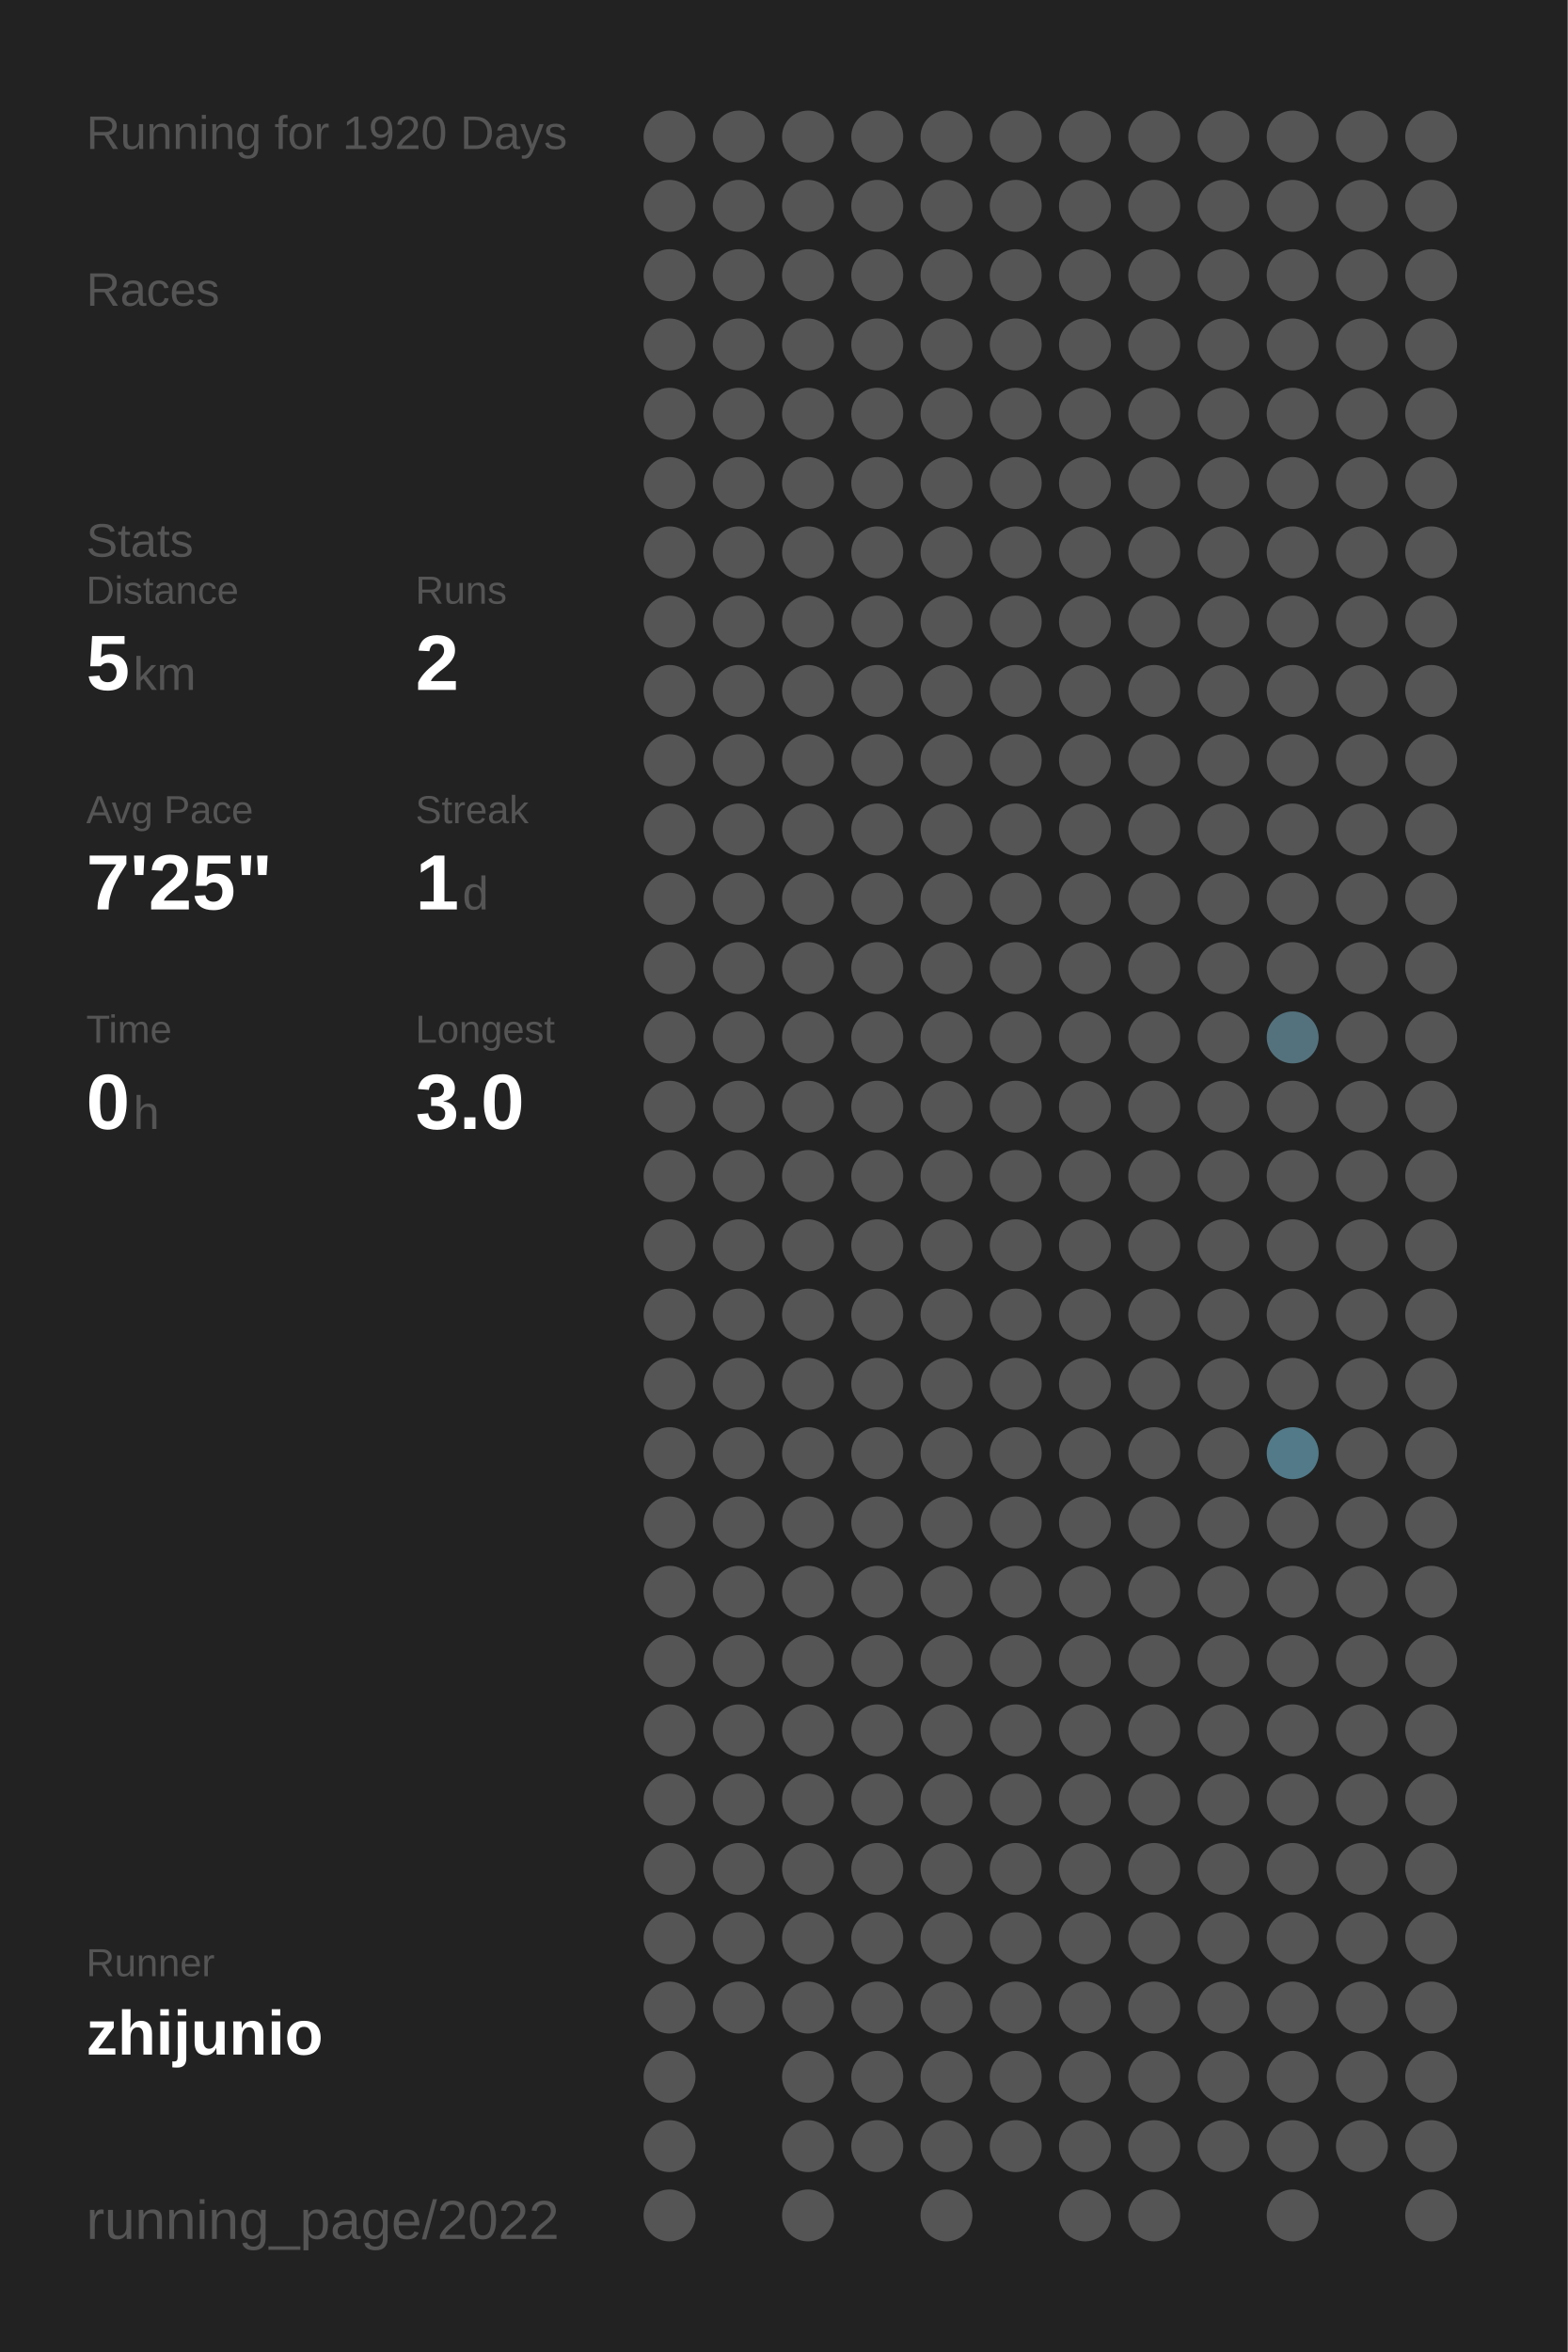
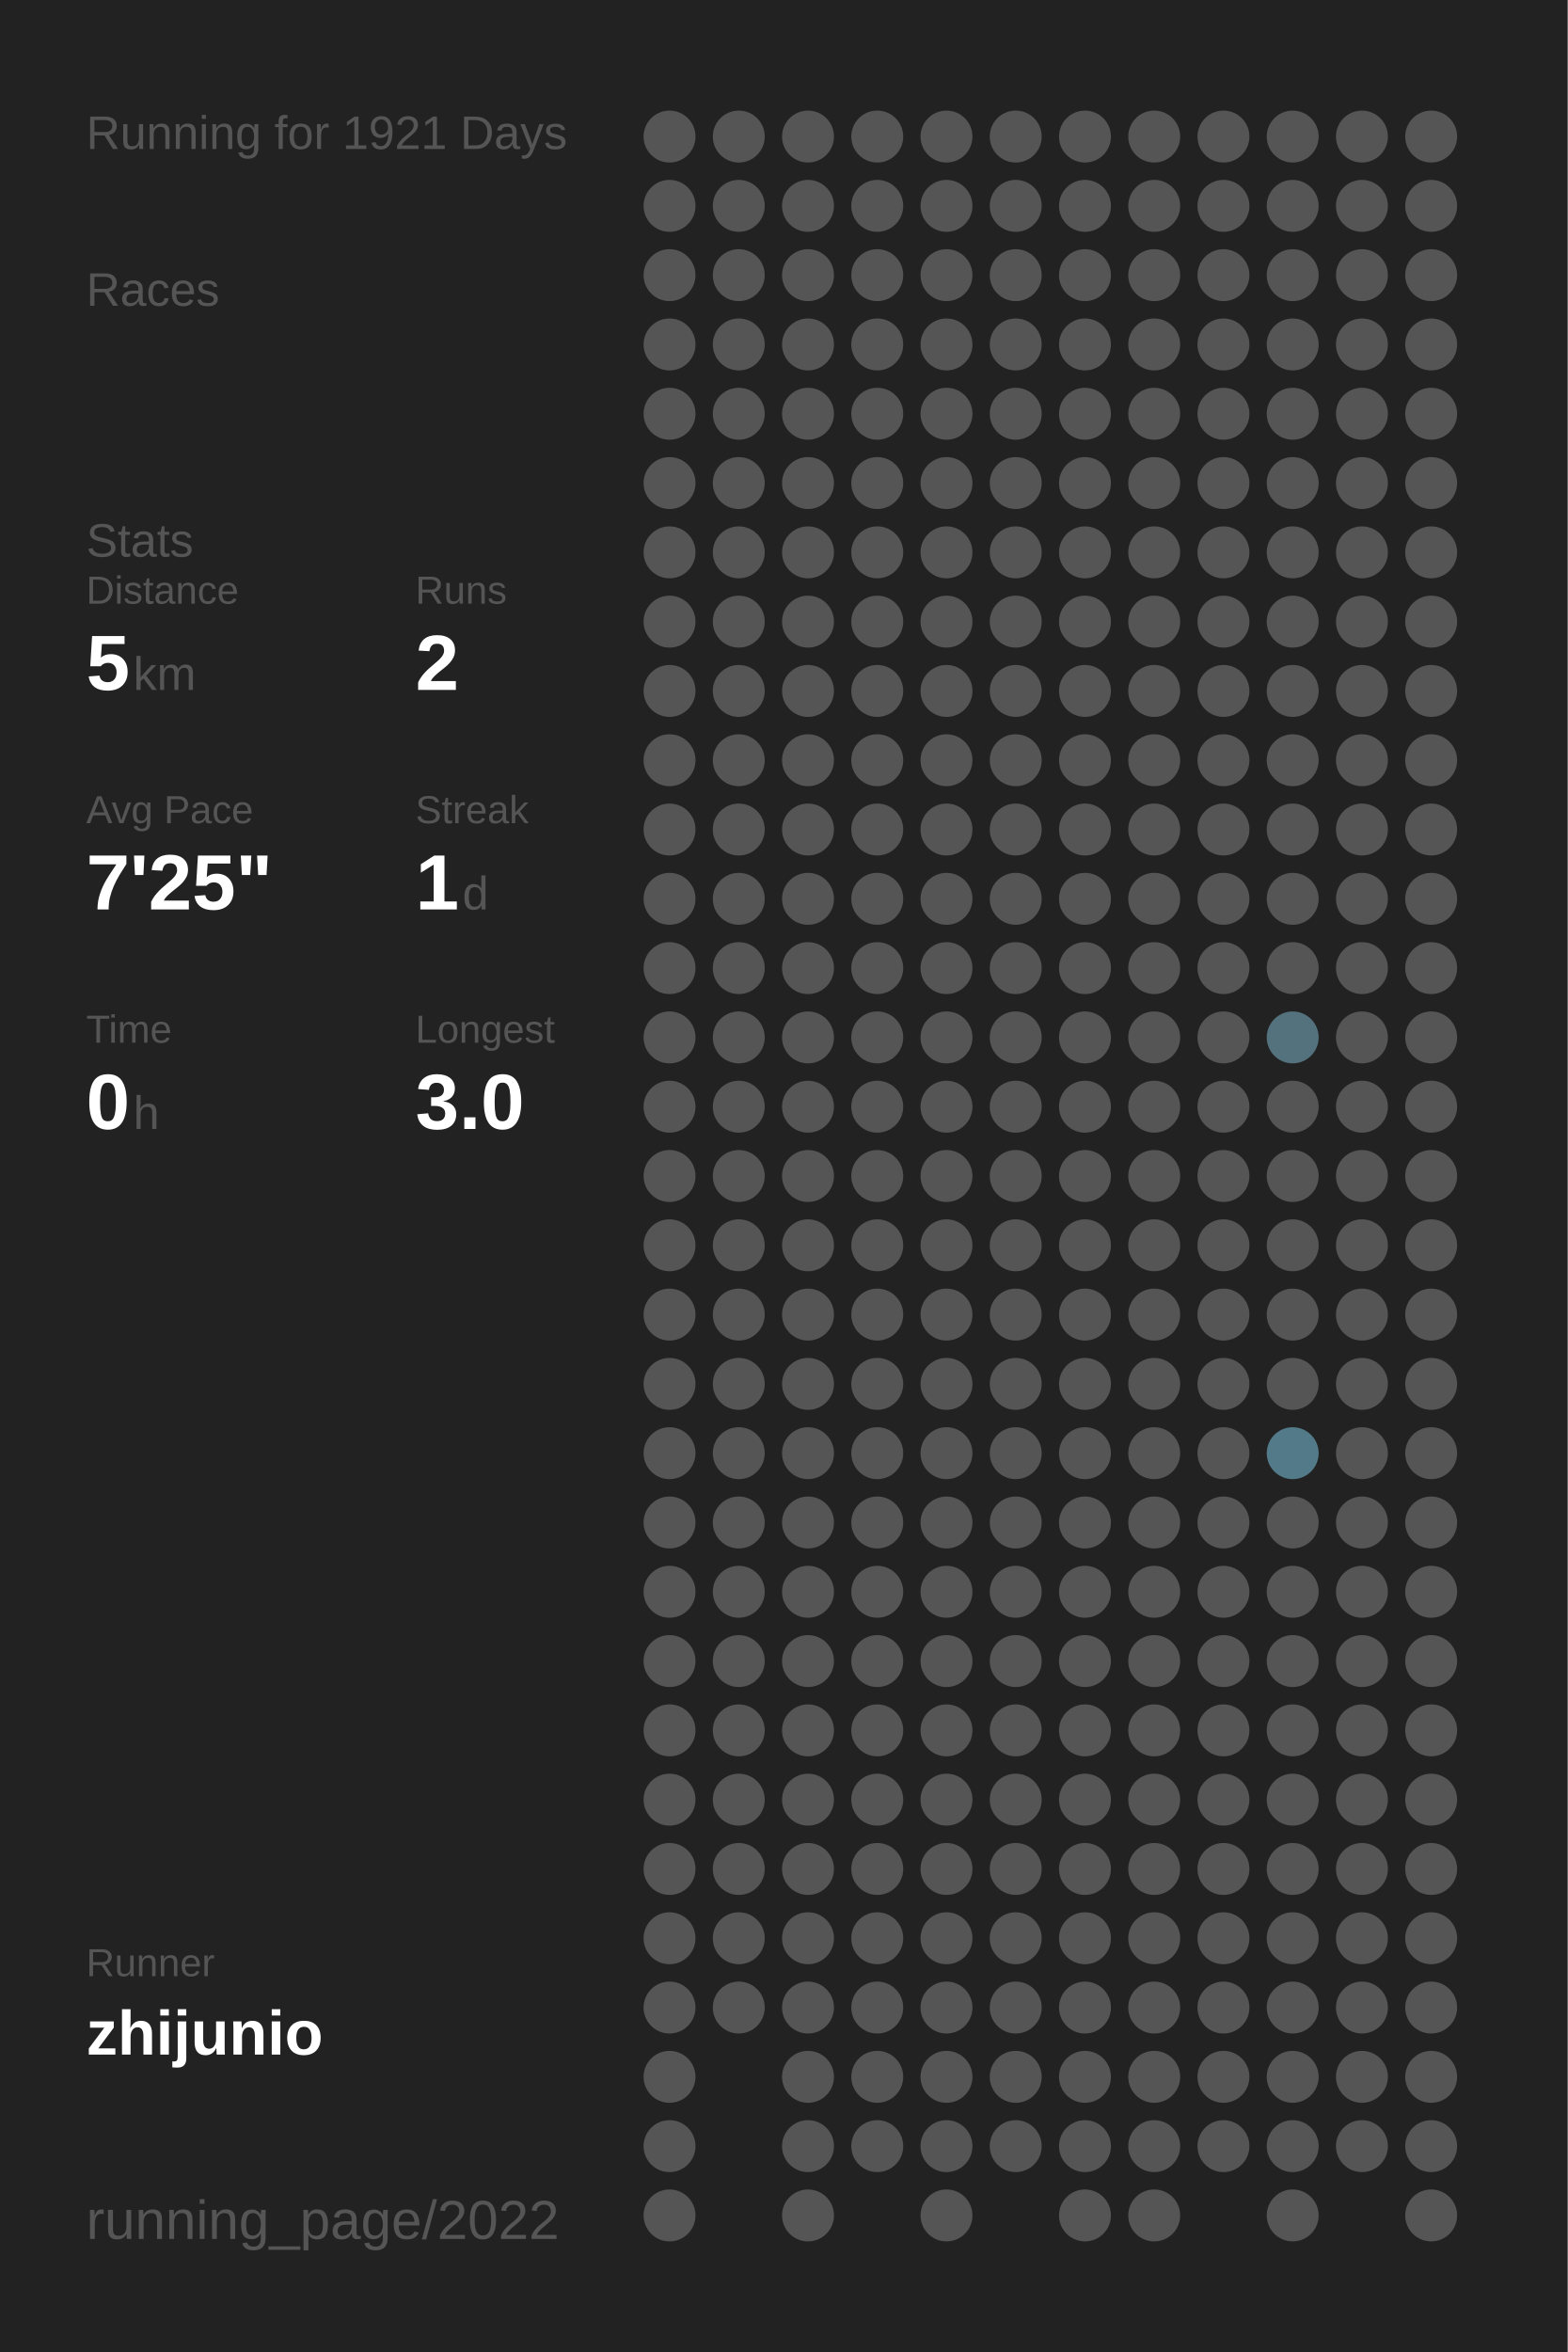
<svg xmlns="http://www.w3.org/2000/svg" baseProfile="full" height="300mm" version="1.1" viewBox="0,0,200,300" width="200mm">
  <defs />
  <rect fill="#222222" height="300" width="200" x="0" y="0" />
-   <text fill="#555555" style="font-size:6px; font-family:Arial;" x="11" y="19">Running for 1920 Days</text>
+   <text fill="#555555" style="font-size:6px; font-family:Arial;" x="11" y="19">Running for 1921 Days</text>
  <text fill="#555555" style="font-size:6px; font-family:Arial;" x="11" y="39">Races</text>
  <text fill="#555555" style="font-size:6px; font-family:Arial;" x="11" y="71">Stats</text>
  <text fill="#555555" style="font-size:5px; font-family:Arial;" x="11" y="77">Distance</text>
  <text fill="#FFFFFF" style="font-size:10px; font-family:Arial; font-weight:bold;" x="11" y="88">5</text>
  <text fill="#555555" style="font-size:6px; font-family:Arial;" x="17" y="88">km</text>
  <text fill="#555555" style="font-size:5px; font-family:Arial;" x="53" y="77">Runs</text>
  <text fill="#FFFFFF" style="font-size:10px; font-family:Arial; font-weight:bold;" x="53" y="88">2</text>
  <text fill="#555555" style="font-size:5px; font-family:Arial;" x="11" y="105">Avg Pace</text>
  <text fill="#FFFFFF" style="font-size:10px; font-family:Arial; font-weight:bold;" x="11" y="116">7'25"</text>
  <text fill="#555555" style="font-size:5px; font-family:Arial;" x="53" y="105">Streak</text>
  <text fill="#FFFFFF" style="font-size:10px; font-family:Arial; font-weight:bold;" x="53" y="116">1</text>
  <text fill="#555555" style="font-size:6px; font-family:Arial;" x="59" y="116">d</text>
  <text fill="#555555" style="font-size:5px; font-family:Arial;" x="11" y="133">Time</text>
  <text fill="#FFFFFF" style="font-size:10px; font-family:Arial; font-weight:bold;" x="11" y="144">0</text>
  <text fill="#555555" style="font-size:6px; font-family:Arial;" x="17" y="144">h</text>
  <text fill="#555555" style="font-size:5px; font-family:Arial;" x="53" y="133">Longest</text>
  <text fill="#FFFFFF" style="font-size:10px; font-family:Arial; font-weight:bold;" x="53" y="144">3.0</text>
  <text fill="#555555" style="font-size:5px; font-family:Arial;" x="11" y="252.065">Runner</text>
  <text fill="#FFFFFF" style="font-size:8px; font-family:Arial; font-weight:bold;" x="11" y="262.065">zhijunio</text>
  <text fill="#555555" style="font-size:7px; font-family:Arial;" x="11" y="285.581">running_page/2022</text>
  <circle cx="85.417" cy="17.419" fill="#555555" r="3.312" />
  <circle cx="85.417" cy="26.258" fill="#555555" r="3.312" />
  <circle cx="85.417" cy="35.097" fill="#555555" r="3.312" />
  <circle cx="85.417" cy="43.935" fill="#555555" r="3.312" />
  <circle cx="85.417" cy="52.774" fill="#555555" r="3.312" />
  <circle cx="85.417" cy="61.613" fill="#555555" r="3.312" />
  <circle cx="85.417" cy="70.452" fill="#555555" r="3.312" />
  <circle cx="85.417" cy="79.29" fill="#555555" r="3.312" />
  <circle cx="85.417" cy="88.129" fill="#555555" r="3.312" />
  <circle cx="85.417" cy="96.968" fill="#555555" r="3.312" />
  <circle cx="85.417" cy="105.806" fill="#555555" r="3.312" />
  <circle cx="85.417" cy="114.645" fill="#555555" r="3.312" />
  <circle cx="85.417" cy="123.484" fill="#555555" r="3.312" />
  <circle cx="85.417" cy="132.323" fill="#555555" r="3.312" />
  <circle cx="85.417" cy="141.161" fill="#555555" r="3.312" />
  <circle cx="85.417" cy="150" fill="#555555" r="3.312" />
  <circle cx="85.417" cy="158.839" fill="#555555" r="3.312" />
  <circle cx="85.417" cy="167.677" fill="#555555" r="3.312" />
  <circle cx="85.417" cy="176.516" fill="#555555" r="3.312" />
  <circle cx="85.417" cy="185.355" fill="#555555" r="3.312" />
  <circle cx="85.417" cy="194.194" fill="#555555" r="3.312" />
  <circle cx="85.417" cy="203.032" fill="#555555" r="3.312" />
  <circle cx="85.417" cy="211.871" fill="#555555" r="3.312" />
  <circle cx="85.417" cy="220.71" fill="#555555" r="3.312" />
  <circle cx="85.417" cy="229.548" fill="#555555" r="3.312" />
  <circle cx="85.417" cy="238.387" fill="#555555" r="3.312" />
  <circle cx="85.417" cy="247.226" fill="#555555" r="3.312" />
  <circle cx="85.417" cy="256.065" fill="#555555" r="3.312" />
  <circle cx="85.417" cy="264.903" fill="#555555" r="3.312" />
  <circle cx="85.417" cy="273.742" fill="#555555" r="3.312" />
  <circle cx="85.417" cy="282.581" fill="#555555" r="3.312" />
  <circle cx="94.25" cy="17.419" fill="#555555" r="3.312" />
  <circle cx="94.25" cy="26.258" fill="#555555" r="3.312" />
  <circle cx="94.25" cy="35.097" fill="#555555" r="3.312" />
  <circle cx="94.25" cy="43.935" fill="#555555" r="3.312" />
  <circle cx="94.25" cy="52.774" fill="#555555" r="3.312" />
  <circle cx="94.25" cy="61.613" fill="#555555" r="3.312" />
  <circle cx="94.25" cy="70.452" fill="#555555" r="3.312" />
  <circle cx="94.25" cy="79.29" fill="#555555" r="3.312" />
  <circle cx="94.25" cy="88.129" fill="#555555" r="3.312" />
  <circle cx="94.25" cy="96.968" fill="#555555" r="3.312" />
  <circle cx="94.25" cy="105.806" fill="#555555" r="3.312" />
  <circle cx="94.25" cy="114.645" fill="#555555" r="3.312" />
  <circle cx="94.25" cy="123.484" fill="#555555" r="3.312" />
  <circle cx="94.25" cy="132.323" fill="#555555" r="3.312" />
  <circle cx="94.25" cy="141.161" fill="#555555" r="3.312" />
  <circle cx="94.25" cy="150" fill="#555555" r="3.312" />
  <circle cx="94.25" cy="158.839" fill="#555555" r="3.312" />
  <circle cx="94.25" cy="167.677" fill="#555555" r="3.312" />
  <circle cx="94.25" cy="176.516" fill="#555555" r="3.312" />
  <circle cx="94.25" cy="185.355" fill="#555555" r="3.312" />
  <circle cx="94.25" cy="194.194" fill="#555555" r="3.312" />
  <circle cx="94.25" cy="203.032" fill="#555555" r="3.312" />
  <circle cx="94.25" cy="211.871" fill="#555555" r="3.312" />
  <circle cx="94.25" cy="220.71" fill="#555555" r="3.312" />
  <circle cx="94.25" cy="229.548" fill="#555555" r="3.312" />
  <circle cx="94.25" cy="238.387" fill="#555555" r="3.312" />
  <circle cx="94.25" cy="247.226" fill="#555555" r="3.312" />
  <circle cx="94.25" cy="256.065" fill="#555555" r="3.312" />
  <circle cx="103.083" cy="17.419" fill="#555555" r="3.312" />
  <circle cx="103.083" cy="26.258" fill="#555555" r="3.312" />
  <circle cx="103.083" cy="35.097" fill="#555555" r="3.312" />
  <circle cx="103.083" cy="43.935" fill="#555555" r="3.312" />
  <circle cx="103.083" cy="52.774" fill="#555555" r="3.312" />
  <circle cx="103.083" cy="61.613" fill="#555555" r="3.312" />
  <circle cx="103.083" cy="70.452" fill="#555555" r="3.312" />
  <circle cx="103.083" cy="79.29" fill="#555555" r="3.312" />
  <circle cx="103.083" cy="88.129" fill="#555555" r="3.312" />
  <circle cx="103.083" cy="96.968" fill="#555555" r="3.312" />
  <circle cx="103.083" cy="105.806" fill="#555555" r="3.312" />
  <circle cx="103.083" cy="114.645" fill="#555555" r="3.312" />
  <circle cx="103.083" cy="123.484" fill="#555555" r="3.312" />
  <circle cx="103.083" cy="132.323" fill="#555555" r="3.312" />
  <circle cx="103.083" cy="141.161" fill="#555555" r="3.312" />
  <circle cx="103.083" cy="150" fill="#555555" r="3.312" />
  <circle cx="103.083" cy="158.839" fill="#555555" r="3.312" />
  <circle cx="103.083" cy="167.677" fill="#555555" r="3.312" />
  <circle cx="103.083" cy="176.516" fill="#555555" r="3.312" />
  <circle cx="103.083" cy="185.355" fill="#555555" r="3.312" />
  <circle cx="103.083" cy="194.194" fill="#555555" r="3.312" />
  <circle cx="103.083" cy="203.032" fill="#555555" r="3.312" />
  <circle cx="103.083" cy="211.871" fill="#555555" r="3.312" />
  <circle cx="103.083" cy="220.71" fill="#555555" r="3.312" />
  <circle cx="103.083" cy="229.548" fill="#555555" r="3.312" />
  <circle cx="103.083" cy="238.387" fill="#555555" r="3.312" />
  <circle cx="103.083" cy="247.226" fill="#555555" r="3.312" />
  <circle cx="103.083" cy="256.065" fill="#555555" r="3.312" />
  <circle cx="103.083" cy="264.903" fill="#555555" r="3.312" />
  <circle cx="103.083" cy="273.742" fill="#555555" r="3.312" />
  <circle cx="103.083" cy="282.581" fill="#555555" r="3.312" />
  <circle cx="111.917" cy="17.419" fill="#555555" r="3.312" />
  <circle cx="111.917" cy="26.258" fill="#555555" r="3.312" />
  <circle cx="111.917" cy="35.097" fill="#555555" r="3.312" />
  <circle cx="111.917" cy="43.935" fill="#555555" r="3.312" />
  <circle cx="111.917" cy="52.774" fill="#555555" r="3.312" />
  <circle cx="111.917" cy="61.613" fill="#555555" r="3.312" />
  <circle cx="111.917" cy="70.452" fill="#555555" r="3.312" />
  <circle cx="111.917" cy="79.29" fill="#555555" r="3.312" />
  <circle cx="111.917" cy="88.129" fill="#555555" r="3.312" />
  <circle cx="111.917" cy="96.968" fill="#555555" r="3.312" />
  <circle cx="111.917" cy="105.806" fill="#555555" r="3.312" />
  <circle cx="111.917" cy="114.645" fill="#555555" r="3.312" />
  <circle cx="111.917" cy="123.484" fill="#555555" r="3.312" />
  <circle cx="111.917" cy="132.323" fill="#555555" r="3.312" />
  <circle cx="111.917" cy="141.161" fill="#555555" r="3.312" />
  <circle cx="111.917" cy="150" fill="#555555" r="3.312" />
  <circle cx="111.917" cy="158.839" fill="#555555" r="3.312" />
  <circle cx="111.917" cy="167.677" fill="#555555" r="3.312" />
  <circle cx="111.917" cy="176.516" fill="#555555" r="3.312" />
  <circle cx="111.917" cy="185.355" fill="#555555" r="3.312" />
  <circle cx="111.917" cy="194.194" fill="#555555" r="3.312" />
  <circle cx="111.917" cy="203.032" fill="#555555" r="3.312" />
  <circle cx="111.917" cy="211.871" fill="#555555" r="3.312" />
  <circle cx="111.917" cy="220.71" fill="#555555" r="3.312" />
  <circle cx="111.917" cy="229.548" fill="#555555" r="3.312" />
  <circle cx="111.917" cy="238.387" fill="#555555" r="3.312" />
  <circle cx="111.917" cy="247.226" fill="#555555" r="3.312" />
  <circle cx="111.917" cy="256.065" fill="#555555" r="3.312" />
  <circle cx="111.917" cy="264.903" fill="#555555" r="3.312" />
  <circle cx="111.917" cy="273.742" fill="#555555" r="3.312" />
  <circle cx="120.75" cy="17.419" fill="#555555" r="3.312" />
  <circle cx="120.75" cy="26.258" fill="#555555" r="3.312" />
  <circle cx="120.75" cy="35.097" fill="#555555" r="3.312" />
  <circle cx="120.75" cy="43.935" fill="#555555" r="3.312" />
  <circle cx="120.75" cy="52.774" fill="#555555" r="3.312" />
  <circle cx="120.75" cy="61.613" fill="#555555" r="3.312" />
  <circle cx="120.75" cy="70.452" fill="#555555" r="3.312" />
  <circle cx="120.75" cy="79.29" fill="#555555" r="3.312" />
  <circle cx="120.75" cy="88.129" fill="#555555" r="3.312" />
  <circle cx="120.75" cy="96.968" fill="#555555" r="3.312" />
  <circle cx="120.75" cy="105.806" fill="#555555" r="3.312" />
  <circle cx="120.75" cy="114.645" fill="#555555" r="3.312" />
  <circle cx="120.75" cy="123.484" fill="#555555" r="3.312" />
  <circle cx="120.75" cy="132.323" fill="#555555" r="3.312" />
  <circle cx="120.75" cy="141.161" fill="#555555" r="3.312" />
  <circle cx="120.75" cy="150" fill="#555555" r="3.312" />
  <circle cx="120.75" cy="158.839" fill="#555555" r="3.312" />
  <circle cx="120.75" cy="167.677" fill="#555555" r="3.312" />
  <circle cx="120.75" cy="176.516" fill="#555555" r="3.312" />
  <circle cx="120.75" cy="185.355" fill="#555555" r="3.312" />
  <circle cx="120.75" cy="194.194" fill="#555555" r="3.312" />
  <circle cx="120.75" cy="203.032" fill="#555555" r="3.312" />
  <circle cx="120.75" cy="211.871" fill="#555555" r="3.312" />
  <circle cx="120.75" cy="220.71" fill="#555555" r="3.312" />
  <circle cx="120.75" cy="229.548" fill="#555555" r="3.312" />
  <circle cx="120.75" cy="238.387" fill="#555555" r="3.312" />
  <circle cx="120.75" cy="247.226" fill="#555555" r="3.312" />
  <circle cx="120.75" cy="256.065" fill="#555555" r="3.312" />
  <circle cx="120.75" cy="264.903" fill="#555555" r="3.312" />
  <circle cx="120.75" cy="273.742" fill="#555555" r="3.312" />
  <circle cx="120.75" cy="282.581" fill="#555555" r="3.312" />
  <circle cx="129.583" cy="17.419" fill="#555555" r="3.312" />
  <circle cx="129.583" cy="26.258" fill="#555555" r="3.312" />
  <circle cx="129.583" cy="35.097" fill="#555555" r="3.312" />
  <circle cx="129.583" cy="43.935" fill="#555555" r="3.312" />
  <circle cx="129.583" cy="52.774" fill="#555555" r="3.312" />
  <circle cx="129.583" cy="61.613" fill="#555555" r="3.312" />
  <circle cx="129.583" cy="70.452" fill="#555555" r="3.312" />
  <circle cx="129.583" cy="79.29" fill="#555555" r="3.312" />
  <circle cx="129.583" cy="88.129" fill="#555555" r="3.312" />
  <circle cx="129.583" cy="96.968" fill="#555555" r="3.312" />
  <circle cx="129.583" cy="105.806" fill="#555555" r="3.312" />
  <circle cx="129.583" cy="114.645" fill="#555555" r="3.312" />
  <circle cx="129.583" cy="123.484" fill="#555555" r="3.312" />
  <circle cx="129.583" cy="132.323" fill="#555555" r="3.312" />
  <circle cx="129.583" cy="141.161" fill="#555555" r="3.312" />
  <circle cx="129.583" cy="150" fill="#555555" r="3.312" />
  <circle cx="129.583" cy="158.839" fill="#555555" r="3.312" />
  <circle cx="129.583" cy="167.677" fill="#555555" r="3.312" />
  <circle cx="129.583" cy="176.516" fill="#555555" r="3.312" />
  <circle cx="129.583" cy="185.355" fill="#555555" r="3.312" />
  <circle cx="129.583" cy="194.194" fill="#555555" r="3.312" />
  <circle cx="129.583" cy="203.032" fill="#555555" r="3.312" />
  <circle cx="129.583" cy="211.871" fill="#555555" r="3.312" />
  <circle cx="129.583" cy="220.71" fill="#555555" r="3.312" />
  <circle cx="129.583" cy="229.548" fill="#555555" r="3.312" />
  <circle cx="129.583" cy="238.387" fill="#555555" r="3.312" />
  <circle cx="129.583" cy="247.226" fill="#555555" r="3.312" />
  <circle cx="129.583" cy="256.065" fill="#555555" r="3.312" />
  <circle cx="129.583" cy="264.903" fill="#555555" r="3.312" />
  <circle cx="129.583" cy="273.742" fill="#555555" r="3.312" />
  <circle cx="138.417" cy="17.419" fill="#555555" r="3.312" />
  <circle cx="138.417" cy="26.258" fill="#555555" r="3.312" />
  <circle cx="138.417" cy="35.097" fill="#555555" r="3.312" />
  <circle cx="138.417" cy="43.935" fill="#555555" r="3.312" />
  <circle cx="138.417" cy="52.774" fill="#555555" r="3.312" />
  <circle cx="138.417" cy="61.613" fill="#555555" r="3.312" />
  <circle cx="138.417" cy="70.452" fill="#555555" r="3.312" />
  <circle cx="138.417" cy="79.29" fill="#555555" r="3.312" />
  <circle cx="138.417" cy="88.129" fill="#555555" r="3.312" />
  <circle cx="138.417" cy="96.968" fill="#555555" r="3.312" />
  <circle cx="138.417" cy="105.806" fill="#555555" r="3.312" />
  <circle cx="138.417" cy="114.645" fill="#555555" r="3.312" />
  <circle cx="138.417" cy="123.484" fill="#555555" r="3.312" />
  <circle cx="138.417" cy="132.323" fill="#555555" r="3.312" />
  <circle cx="138.417" cy="141.161" fill="#555555" r="3.312" />
  <circle cx="138.417" cy="150" fill="#555555" r="3.312" />
  <circle cx="138.417" cy="158.839" fill="#555555" r="3.312" />
  <circle cx="138.417" cy="167.677" fill="#555555" r="3.312" />
  <circle cx="138.417" cy="176.516" fill="#555555" r="3.312" />
  <circle cx="138.417" cy="185.355" fill="#555555" r="3.312" />
  <circle cx="138.417" cy="194.194" fill="#555555" r="3.312" />
  <circle cx="138.417" cy="203.032" fill="#555555" r="3.312" />
  <circle cx="138.417" cy="211.871" fill="#555555" r="3.312" />
  <circle cx="138.417" cy="220.71" fill="#555555" r="3.312" />
  <circle cx="138.417" cy="229.548" fill="#555555" r="3.312" />
  <circle cx="138.417" cy="238.387" fill="#555555" r="3.312" />
  <circle cx="138.417" cy="247.226" fill="#555555" r="3.312" />
  <circle cx="138.417" cy="256.065" fill="#555555" r="3.312" />
  <circle cx="138.417" cy="264.903" fill="#555555" r="3.312" />
  <circle cx="138.417" cy="273.742" fill="#555555" r="3.312" />
  <circle cx="138.417" cy="282.581" fill="#555555" r="3.312" />
  <circle cx="147.25" cy="17.419" fill="#555555" r="3.312" />
  <circle cx="147.25" cy="26.258" fill="#555555" r="3.312" />
  <circle cx="147.25" cy="35.097" fill="#555555" r="3.312" />
  <circle cx="147.25" cy="43.935" fill="#555555" r="3.312" />
  <circle cx="147.25" cy="52.774" fill="#555555" r="3.312" />
  <circle cx="147.25" cy="61.613" fill="#555555" r="3.312" />
  <circle cx="147.25" cy="70.452" fill="#555555" r="3.312" />
  <circle cx="147.25" cy="79.29" fill="#555555" r="3.312" />
  <circle cx="147.25" cy="88.129" fill="#555555" r="3.312" />
  <circle cx="147.25" cy="96.968" fill="#555555" r="3.312" />
  <circle cx="147.25" cy="105.806" fill="#555555" r="3.312" />
  <circle cx="147.25" cy="114.645" fill="#555555" r="3.312" />
  <circle cx="147.25" cy="123.484" fill="#555555" r="3.312" />
  <circle cx="147.25" cy="132.323" fill="#555555" r="3.312" />
  <circle cx="147.25" cy="141.161" fill="#555555" r="3.312" />
  <circle cx="147.25" cy="150" fill="#555555" r="3.312" />
  <circle cx="147.25" cy="158.839" fill="#555555" r="3.312" />
  <circle cx="147.25" cy="167.677" fill="#555555" r="3.312" />
  <circle cx="147.25" cy="176.516" fill="#555555" r="3.312" />
  <circle cx="147.25" cy="185.355" fill="#555555" r="3.312" />
  <circle cx="147.25" cy="194.194" fill="#555555" r="3.312" />
  <circle cx="147.25" cy="203.032" fill="#555555" r="3.312" />
  <circle cx="147.25" cy="211.871" fill="#555555" r="3.312" />
  <circle cx="147.25" cy="220.71" fill="#555555" r="3.312" />
  <circle cx="147.25" cy="229.548" fill="#555555" r="3.312" />
  <circle cx="147.25" cy="238.387" fill="#555555" r="3.312" />
  <circle cx="147.25" cy="247.226" fill="#555555" r="3.312" />
  <circle cx="147.25" cy="256.065" fill="#555555" r="3.312" />
  <circle cx="147.25" cy="264.903" fill="#555555" r="3.312" />
  <circle cx="147.25" cy="273.742" fill="#555555" r="3.312" />
  <circle cx="147.25" cy="282.581" fill="#555555" r="3.312" />
  <circle cx="156.083" cy="17.419" fill="#555555" r="3.312" />
  <circle cx="156.083" cy="26.258" fill="#555555" r="3.312" />
  <circle cx="156.083" cy="35.097" fill="#555555" r="3.312" />
  <circle cx="156.083" cy="43.935" fill="#555555" r="3.312" />
  <circle cx="156.083" cy="52.774" fill="#555555" r="3.312" />
  <circle cx="156.083" cy="61.613" fill="#555555" r="3.312" />
  <circle cx="156.083" cy="70.452" fill="#555555" r="3.312" />
  <circle cx="156.083" cy="79.29" fill="#555555" r="3.312" />
  <circle cx="156.083" cy="88.129" fill="#555555" r="3.312" />
  <circle cx="156.083" cy="96.968" fill="#555555" r="3.312" />
  <circle cx="156.083" cy="105.806" fill="#555555" r="3.312" />
  <circle cx="156.083" cy="114.645" fill="#555555" r="3.312" />
  <circle cx="156.083" cy="123.484" fill="#555555" r="3.312" />
  <circle cx="156.083" cy="132.323" fill="#555555" r="3.312" />
  <circle cx="156.083" cy="141.161" fill="#555555" r="3.312" />
  <circle cx="156.083" cy="150" fill="#555555" r="3.312" />
  <circle cx="156.083" cy="158.839" fill="#555555" r="3.312" />
  <circle cx="156.083" cy="167.677" fill="#555555" r="3.312" />
  <circle cx="156.083" cy="176.516" fill="#555555" r="3.312" />
  <circle cx="156.083" cy="185.355" fill="#555555" r="3.312" />
  <circle cx="156.083" cy="194.194" fill="#555555" r="3.312" />
  <circle cx="156.083" cy="203.032" fill="#555555" r="3.312" />
  <circle cx="156.083" cy="211.871" fill="#555555" r="3.312" />
  <circle cx="156.083" cy="220.71" fill="#555555" r="3.312" />
  <circle cx="156.083" cy="229.548" fill="#555555" r="3.312" />
  <circle cx="156.083" cy="238.387" fill="#555555" r="3.312" />
  <circle cx="156.083" cy="247.226" fill="#555555" r="3.312" />
  <circle cx="156.083" cy="256.065" fill="#555555" r="3.312" />
  <circle cx="156.083" cy="264.903" fill="#555555" r="3.312" />
  <circle cx="156.083" cy="273.742" fill="#555555" r="3.312" />
  <circle cx="164.917" cy="17.419" fill="#555555" r="3.312" />
  <circle cx="164.917" cy="26.258" fill="#555555" r="3.312" />
  <circle cx="164.917" cy="35.097" fill="#555555" r="3.312" />
  <circle cx="164.917" cy="43.935" fill="#555555" r="3.312" />
  <circle cx="164.917" cy="52.774" fill="#555555" r="3.312" />
  <circle cx="164.917" cy="61.613" fill="#555555" r="3.312" />
  <circle cx="164.917" cy="70.452" fill="#555555" r="3.312" />
  <circle cx="164.917" cy="79.29" fill="#555555" r="3.312" />
  <circle cx="164.917" cy="88.129" fill="#555555" r="3.312" />
  <circle cx="164.917" cy="96.968" fill="#555555" r="3.312" />
  <circle cx="164.917" cy="105.806" fill="#555555" r="3.312" />
  <circle cx="164.917" cy="114.645" fill="#555555" r="3.312" />
  <circle cx="164.917" cy="123.484" fill="#555555" r="3.312" />
  <circle cx="164.917" cy="132.323" fill="#53727d" r="3.312" />
  <circle cx="164.917" cy="141.161" fill="#555555" r="3.312" />
  <circle cx="164.917" cy="150" fill="#555555" r="3.312" />
  <circle cx="164.917" cy="158.839" fill="#555555" r="3.312" />
  <circle cx="164.917" cy="167.677" fill="#555555" r="3.312" />
  <circle cx="164.917" cy="176.516" fill="#555555" r="3.312" />
  <circle cx="164.917" cy="185.355" fill="#527a88" r="3.312" />
  <circle cx="164.917" cy="194.194" fill="#555555" r="3.312" />
  <circle cx="164.917" cy="203.032" fill="#555555" r="3.312" />
  <circle cx="164.917" cy="211.871" fill="#555555" r="3.312" />
  <circle cx="164.917" cy="220.71" fill="#555555" r="3.312" />
  <circle cx="164.917" cy="229.548" fill="#555555" r="3.312" />
  <circle cx="164.917" cy="238.387" fill="#555555" r="3.312" />
  <circle cx="164.917" cy="247.226" fill="#555555" r="3.312" />
  <circle cx="164.917" cy="256.065" fill="#555555" r="3.312" />
  <circle cx="164.917" cy="264.903" fill="#555555" r="3.312" />
  <circle cx="164.917" cy="273.742" fill="#555555" r="3.312" />
  <circle cx="164.917" cy="282.581" fill="#555555" r="3.312" />
  <circle cx="173.75" cy="17.419" fill="#555555" r="3.312" />
  <circle cx="173.75" cy="26.258" fill="#555555" r="3.312" />
  <circle cx="173.75" cy="35.097" fill="#555555" r="3.312" />
  <circle cx="173.75" cy="43.935" fill="#555555" r="3.312" />
  <circle cx="173.75" cy="52.774" fill="#555555" r="3.312" />
  <circle cx="173.75" cy="61.613" fill="#555555" r="3.312" />
  <circle cx="173.75" cy="70.452" fill="#555555" r="3.312" />
  <circle cx="173.75" cy="79.29" fill="#555555" r="3.312" />
  <circle cx="173.75" cy="88.129" fill="#555555" r="3.312" />
  <circle cx="173.75" cy="96.968" fill="#555555" r="3.312" />
  <circle cx="173.75" cy="105.806" fill="#555555" r="3.312" />
  <circle cx="173.75" cy="114.645" fill="#555555" r="3.312" />
  <circle cx="173.75" cy="123.484" fill="#555555" r="3.312" />
  <circle cx="173.75" cy="132.323" fill="#555555" r="3.312" />
  <circle cx="173.75" cy="141.161" fill="#555555" r="3.312" />
  <circle cx="173.75" cy="150" fill="#555555" r="3.312" />
  <circle cx="173.75" cy="158.839" fill="#555555" r="3.312" />
  <circle cx="173.75" cy="167.677" fill="#555555" r="3.312" />
  <circle cx="173.75" cy="176.516" fill="#555555" r="3.312" />
  <circle cx="173.75" cy="185.355" fill="#555555" r="3.312" />
  <circle cx="173.75" cy="194.194" fill="#555555" r="3.312" />
  <circle cx="173.75" cy="203.032" fill="#555555" r="3.312" />
  <circle cx="173.75" cy="211.871" fill="#555555" r="3.312" />
  <circle cx="173.75" cy="220.71" fill="#555555" r="3.312" />
  <circle cx="173.75" cy="229.548" fill="#555555" r="3.312" />
  <circle cx="173.75" cy="238.387" fill="#555555" r="3.312" />
  <circle cx="173.75" cy="247.226" fill="#555555" r="3.312" />
  <circle cx="173.75" cy="256.065" fill="#555555" r="3.312" />
  <circle cx="173.75" cy="264.903" fill="#555555" r="3.312" />
  <circle cx="173.75" cy="273.742" fill="#555555" r="3.312" />
  <circle cx="182.583" cy="17.419" fill="#555555" r="3.312" />
  <circle cx="182.583" cy="26.258" fill="#555555" r="3.312" />
  <circle cx="182.583" cy="35.097" fill="#555555" r="3.312" />
  <circle cx="182.583" cy="43.935" fill="#555555" r="3.312" />
  <circle cx="182.583" cy="52.774" fill="#555555" r="3.312" />
  <circle cx="182.583" cy="61.613" fill="#555555" r="3.312" />
  <circle cx="182.583" cy="70.452" fill="#555555" r="3.312" />
  <circle cx="182.583" cy="79.29" fill="#555555" r="3.312" />
  <circle cx="182.583" cy="88.129" fill="#555555" r="3.312" />
  <circle cx="182.583" cy="96.968" fill="#555555" r="3.312" />
  <circle cx="182.583" cy="105.806" fill="#555555" r="3.312" />
  <circle cx="182.583" cy="114.645" fill="#555555" r="3.312" />
  <circle cx="182.583" cy="123.484" fill="#555555" r="3.312" />
  <circle cx="182.583" cy="132.323" fill="#555555" r="3.312" />
  <circle cx="182.583" cy="141.161" fill="#555555" r="3.312" />
  <circle cx="182.583" cy="150" fill="#555555" r="3.312" />
  <circle cx="182.583" cy="158.839" fill="#555555" r="3.312" />
  <circle cx="182.583" cy="167.677" fill="#555555" r="3.312" />
  <circle cx="182.583" cy="176.516" fill="#555555" r="3.312" />
  <circle cx="182.583" cy="185.355" fill="#555555" r="3.312" />
  <circle cx="182.583" cy="194.194" fill="#555555" r="3.312" />
  <circle cx="182.583" cy="203.032" fill="#555555" r="3.312" />
  <circle cx="182.583" cy="211.871" fill="#555555" r="3.312" />
  <circle cx="182.583" cy="220.71" fill="#555555" r="3.312" />
  <circle cx="182.583" cy="229.548" fill="#555555" r="3.312" />
  <circle cx="182.583" cy="238.387" fill="#555555" r="3.312" />
  <circle cx="182.583" cy="247.226" fill="#555555" r="3.312" />
  <circle cx="182.583" cy="256.065" fill="#555555" r="3.312" />
  <circle cx="182.583" cy="264.903" fill="#555555" r="3.312" />
  <circle cx="182.583" cy="273.742" fill="#555555" r="3.312" />
  <circle cx="182.583" cy="282.581" fill="#555555" r="3.312" />
</svg>
